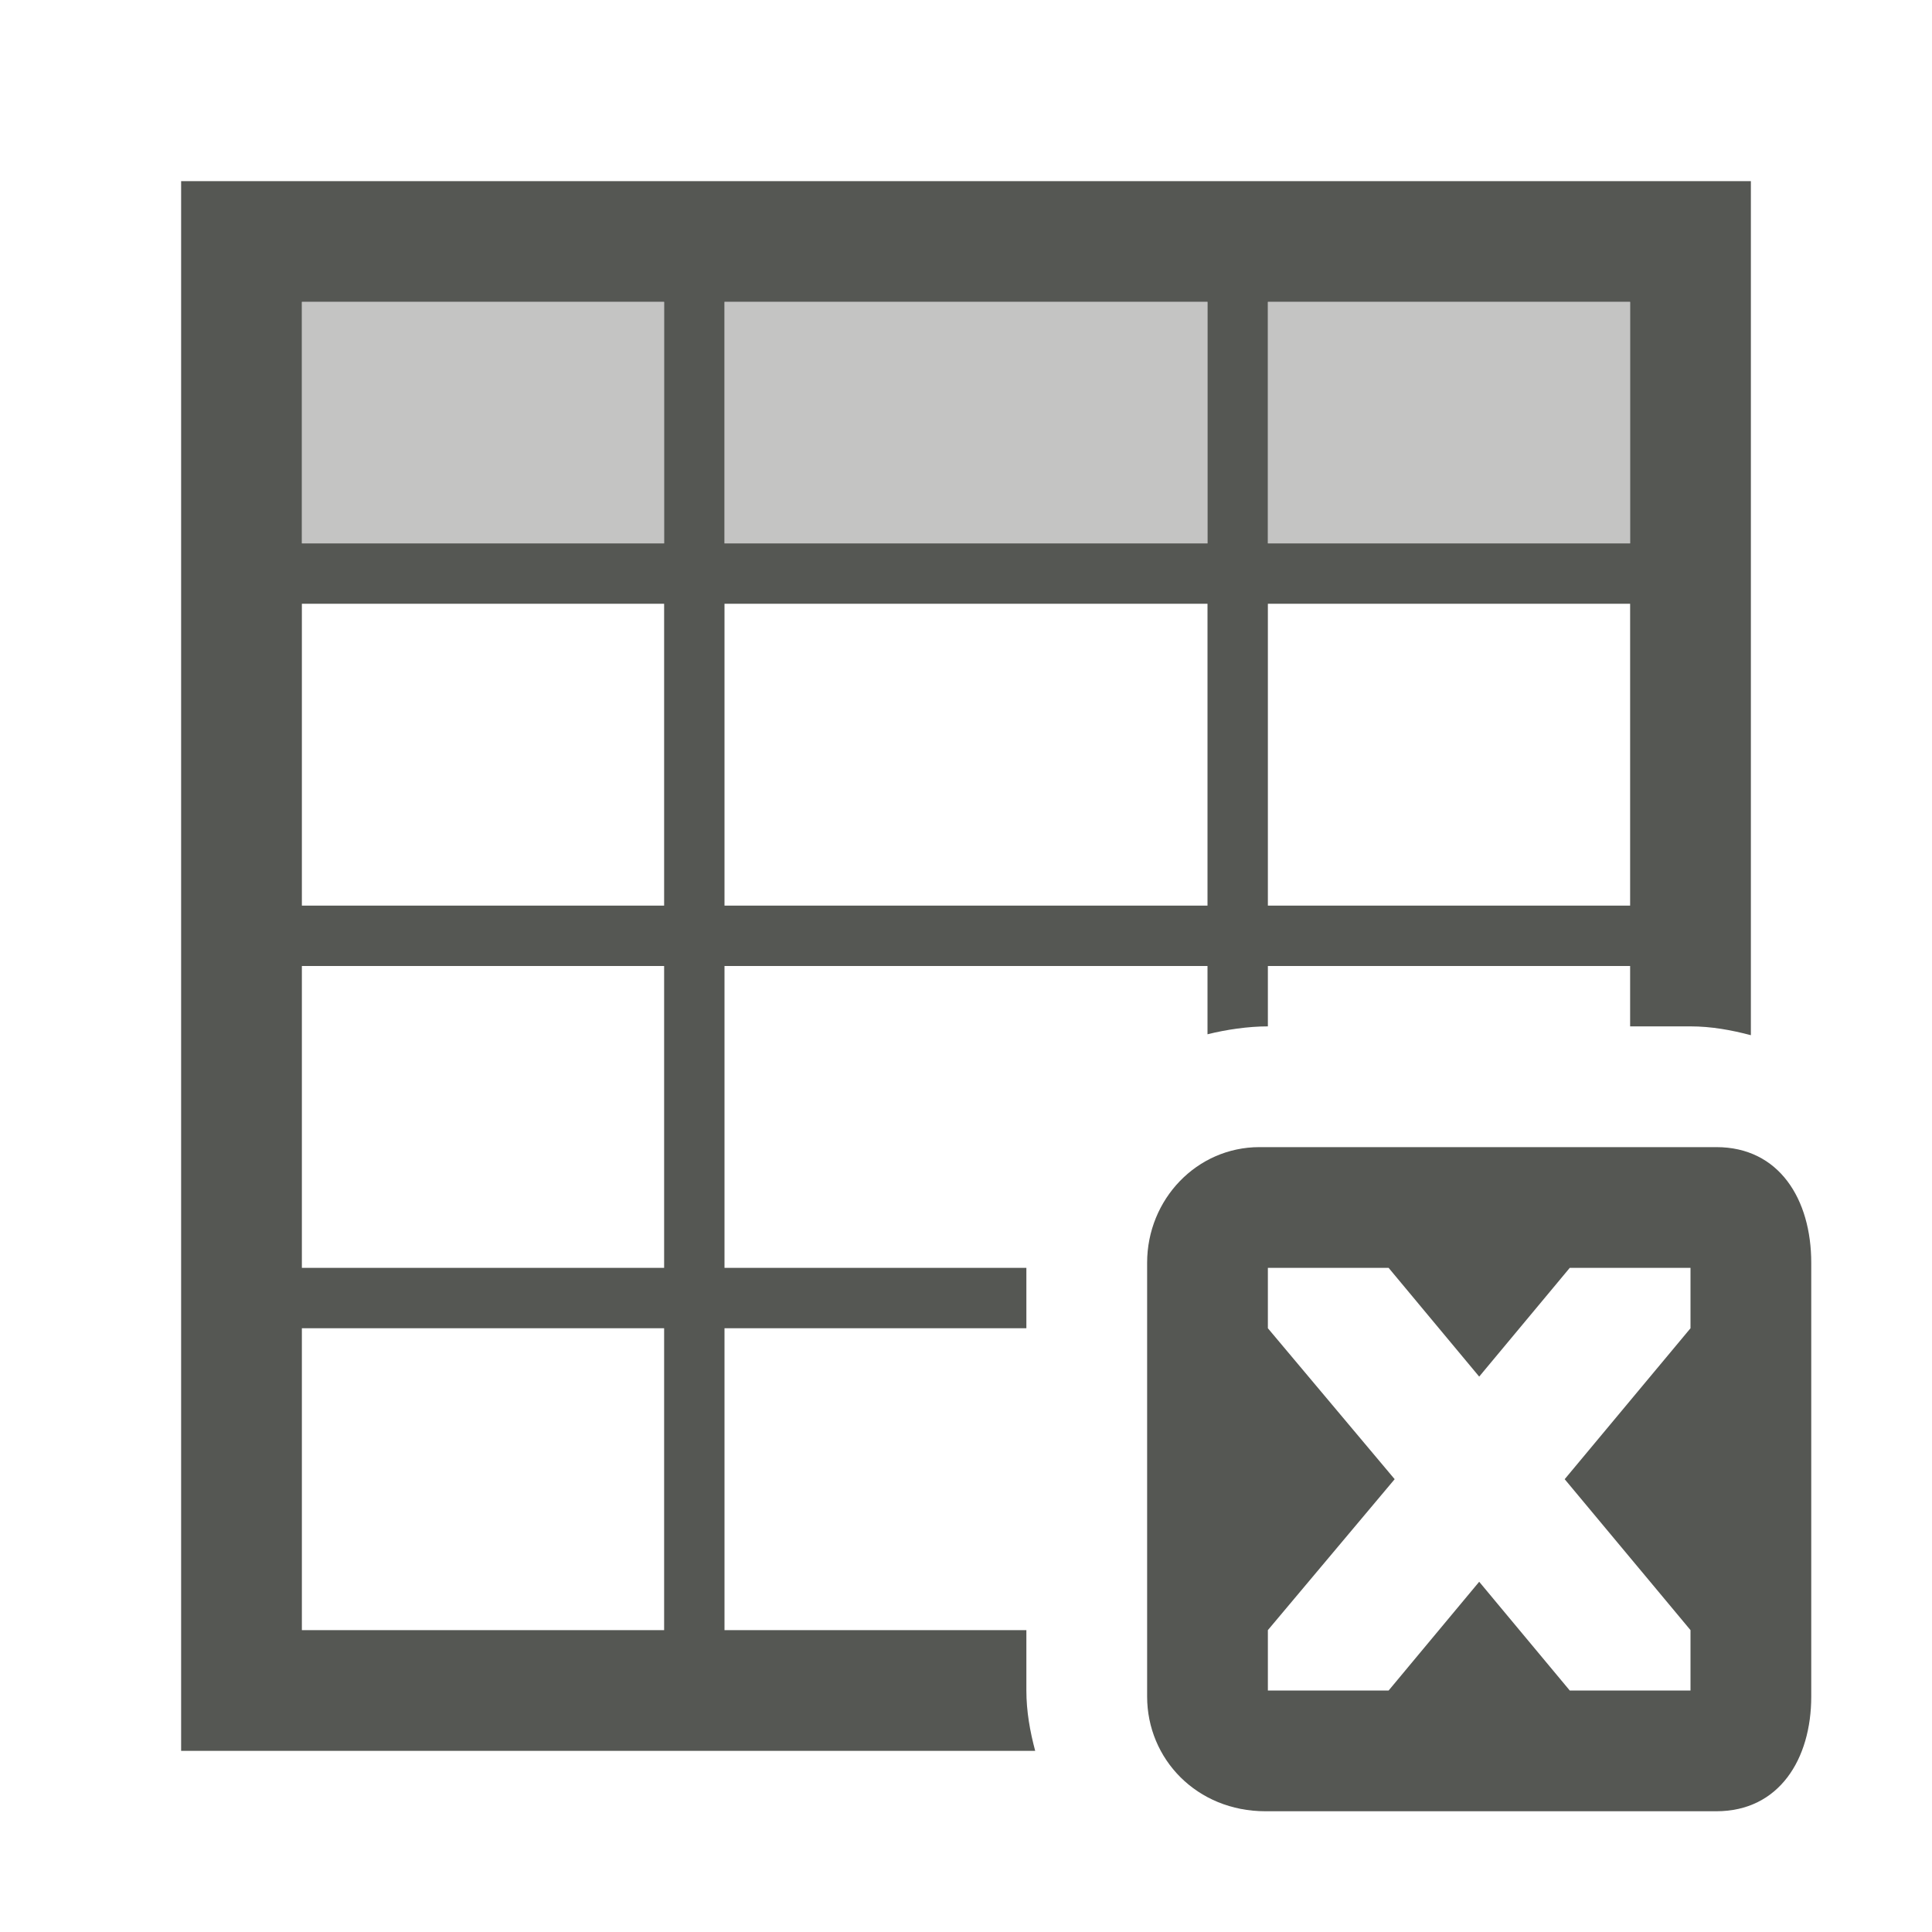
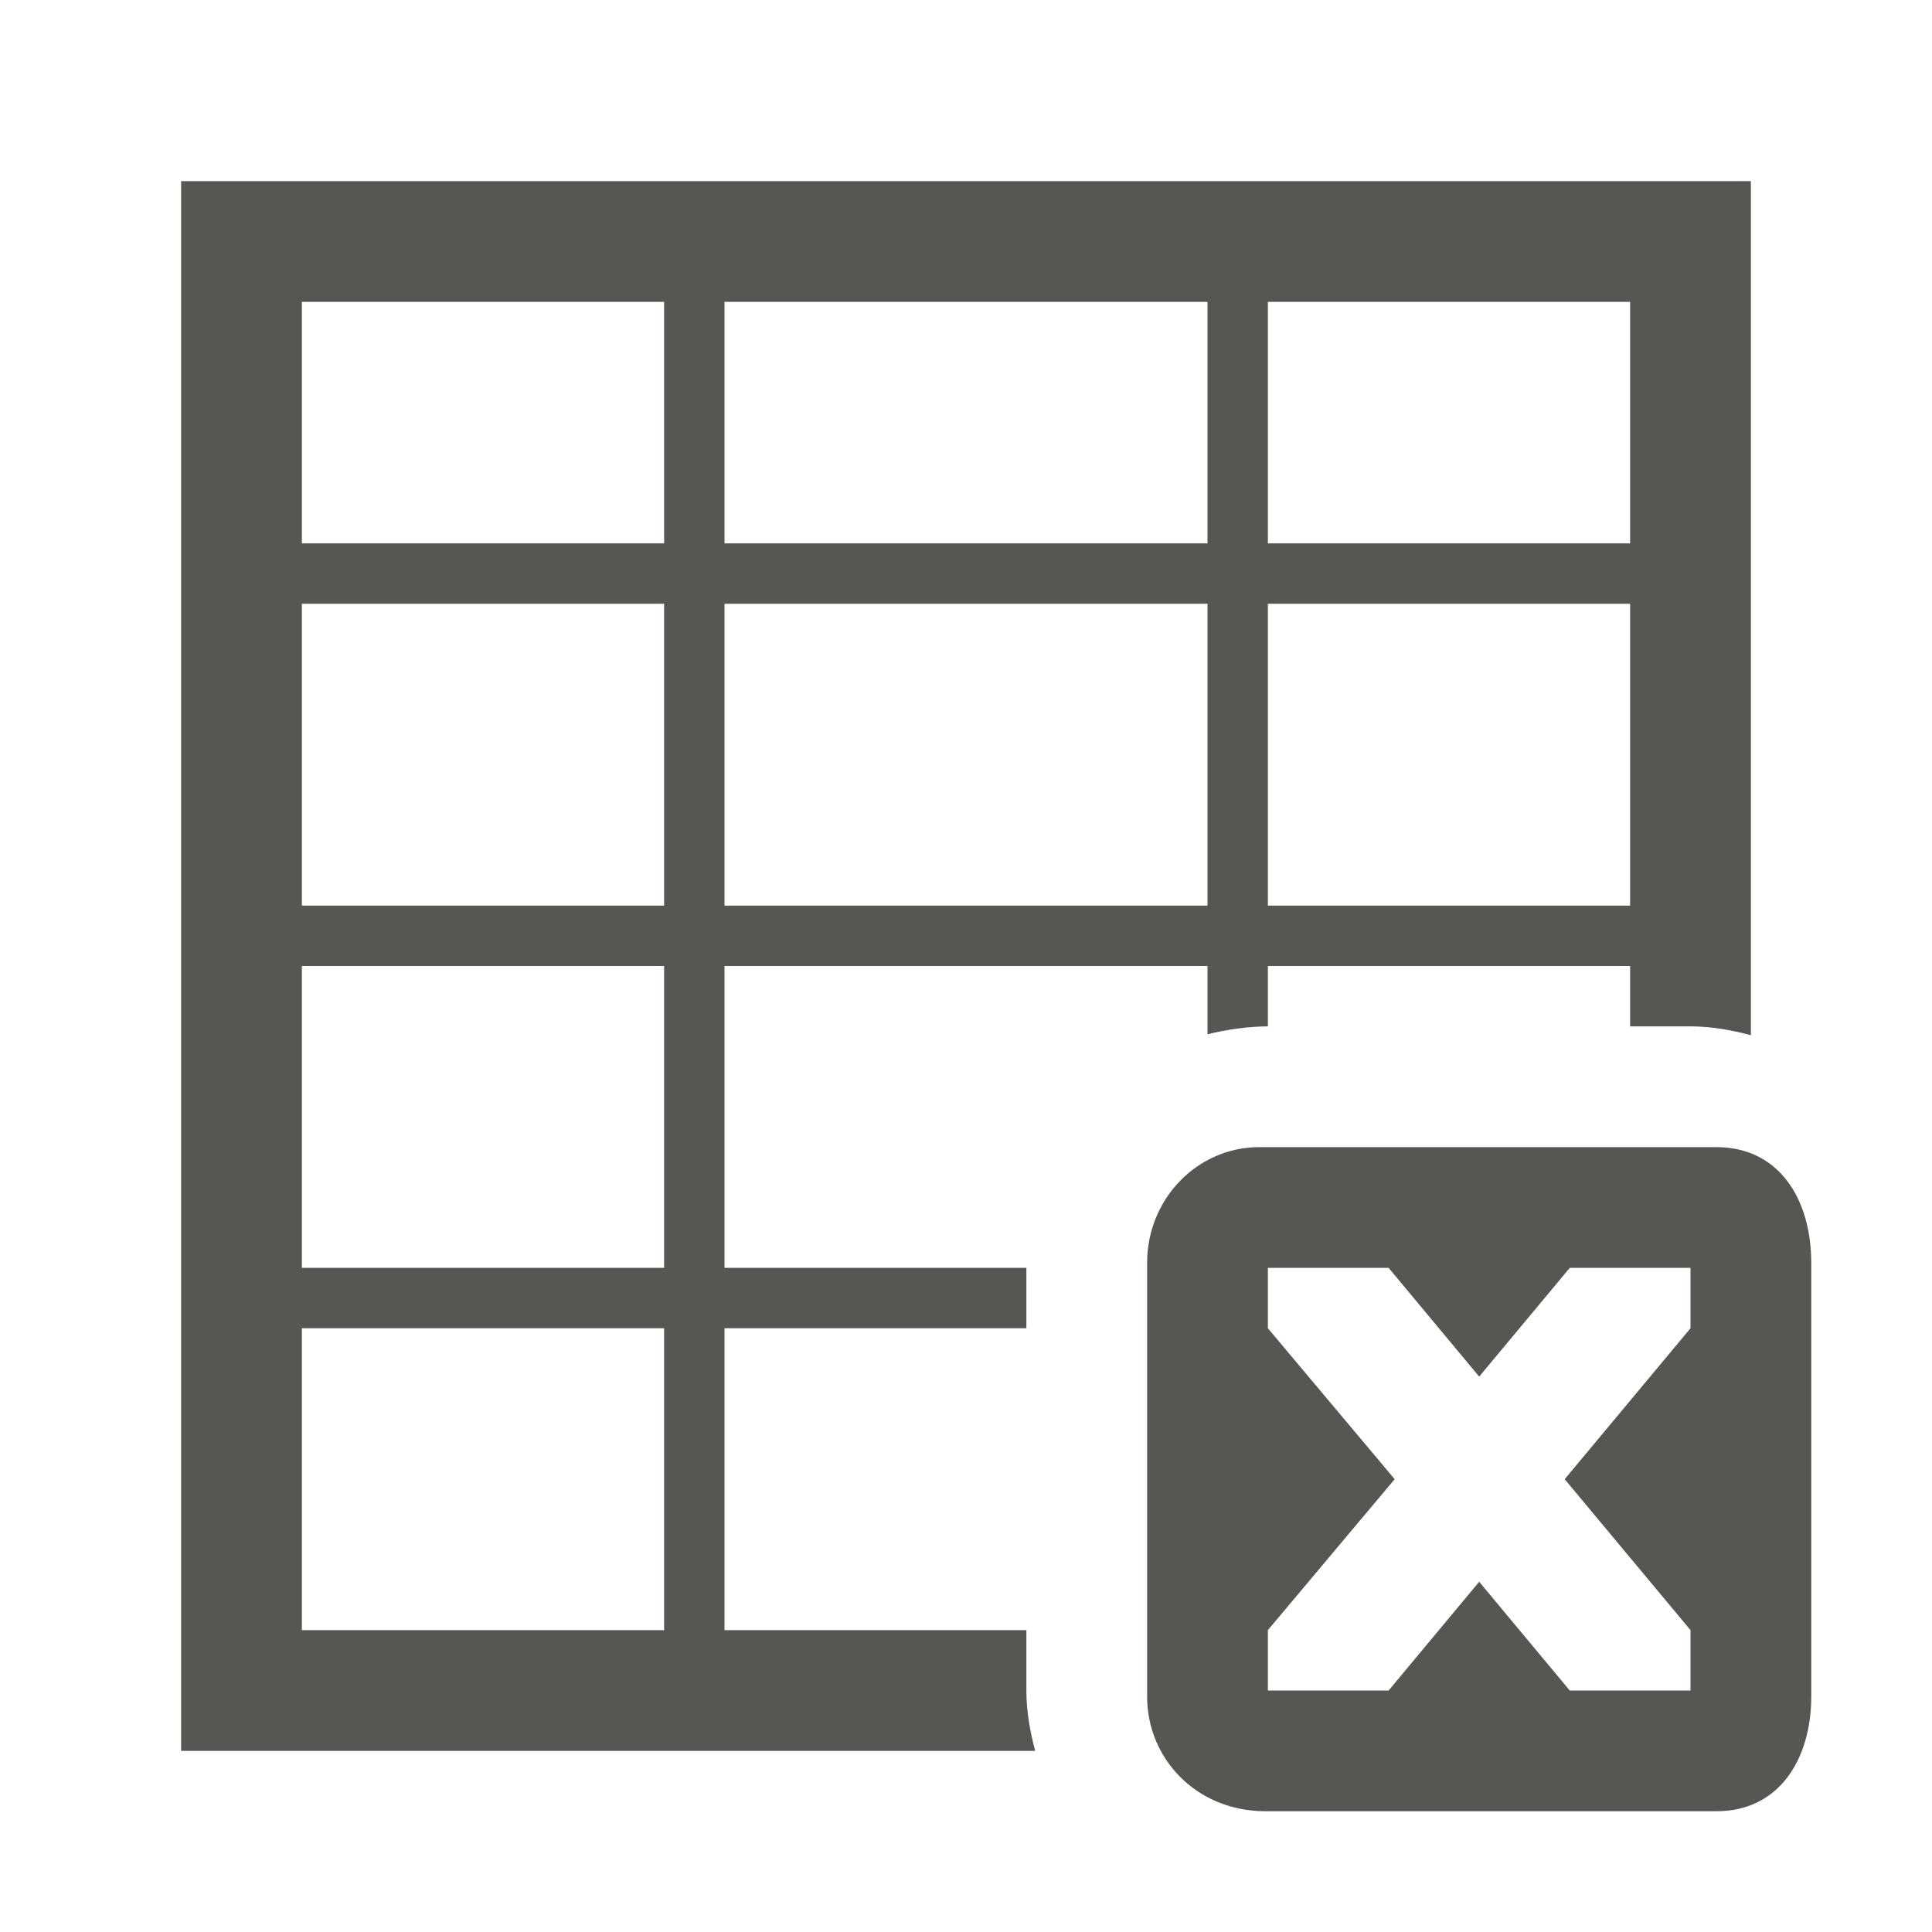
<svg xmlns="http://www.w3.org/2000/svg" viewBox="0 0 32 32">
-   <g fill="#555753">
-     <path d="m3 3v26h14.146c-.086-.322-.146-.654-.146-1v-1h-5v-5h5v-1h-5v-5h8v1.131c.307-.077.672-.131 1-.131v-1h6v1h1c.346 0 .678.061 1 .146v-14.146h-1zm2 2h6v4h-6zm7 0h8v4h-8zm9 0h6v4h-6zm-16 5h6v5h-6zm7 0h8v5h-8zm9 0h6v5h-6zm-16 6h6v5h-6zm15.86 3c-1.036 0-1.86.864-1.86 1.916v7.184c0 1.036.824 1.9 1.96 1.9h7.468c1.041 0 1.572-.864 1.572-1.9v-7.184c0-1.052-.531-1.916-1.572-1.916zm.14 2h2l1.5 1.801 1.5-1.801h2v1l-2.084 2.5 2.084 2.5v1h-2l-1.5-1.801-1.5 1.801h-2v-1l2.1-2.5-2.1-2.5zm-16 1h6v5h-6z" />
-     <path d="m5 5v4h6v-4zm7 0v4h8v-4zm9 0v4h6v-4z" opacity=".35" />
-   </g>
+   <path d="m3 3v26h14.146c-.086-.322-.146-.654-.146-1v-1h-5v-5h5v-1h-5v-5h8v1.131c.307-.077.672-.131 1-.131v-1h6v1h1c.346 0 .678.061 1 .146v-14.146h-1zm2 2h6v4h-6zm7 0h8v4h-8zm9 0h6v4h-6zm-16 5h6v5h-6zm7 0h8v5h-8zm9 0h6v5h-6zm-16 6h6v5h-6zm15.86 3c-1.036 0-1.86.864-1.86 1.916v7.184c0 1.036.824 1.9 1.96 1.9h7.468c1.041 0 1.572-.864 1.572-1.9v-7.184c0-1.052-.531-1.916-1.572-1.916zm.14 2h2l1.5 1.801 1.5-1.801h2v1l-2.084 2.5 2.084 2.5v1h-2l-1.5-1.801-1.5 1.801h-2v-1l2.1-2.5-2.1-2.5zm-16 1h6v5h-6z" fill="#555753" />
</svg>
